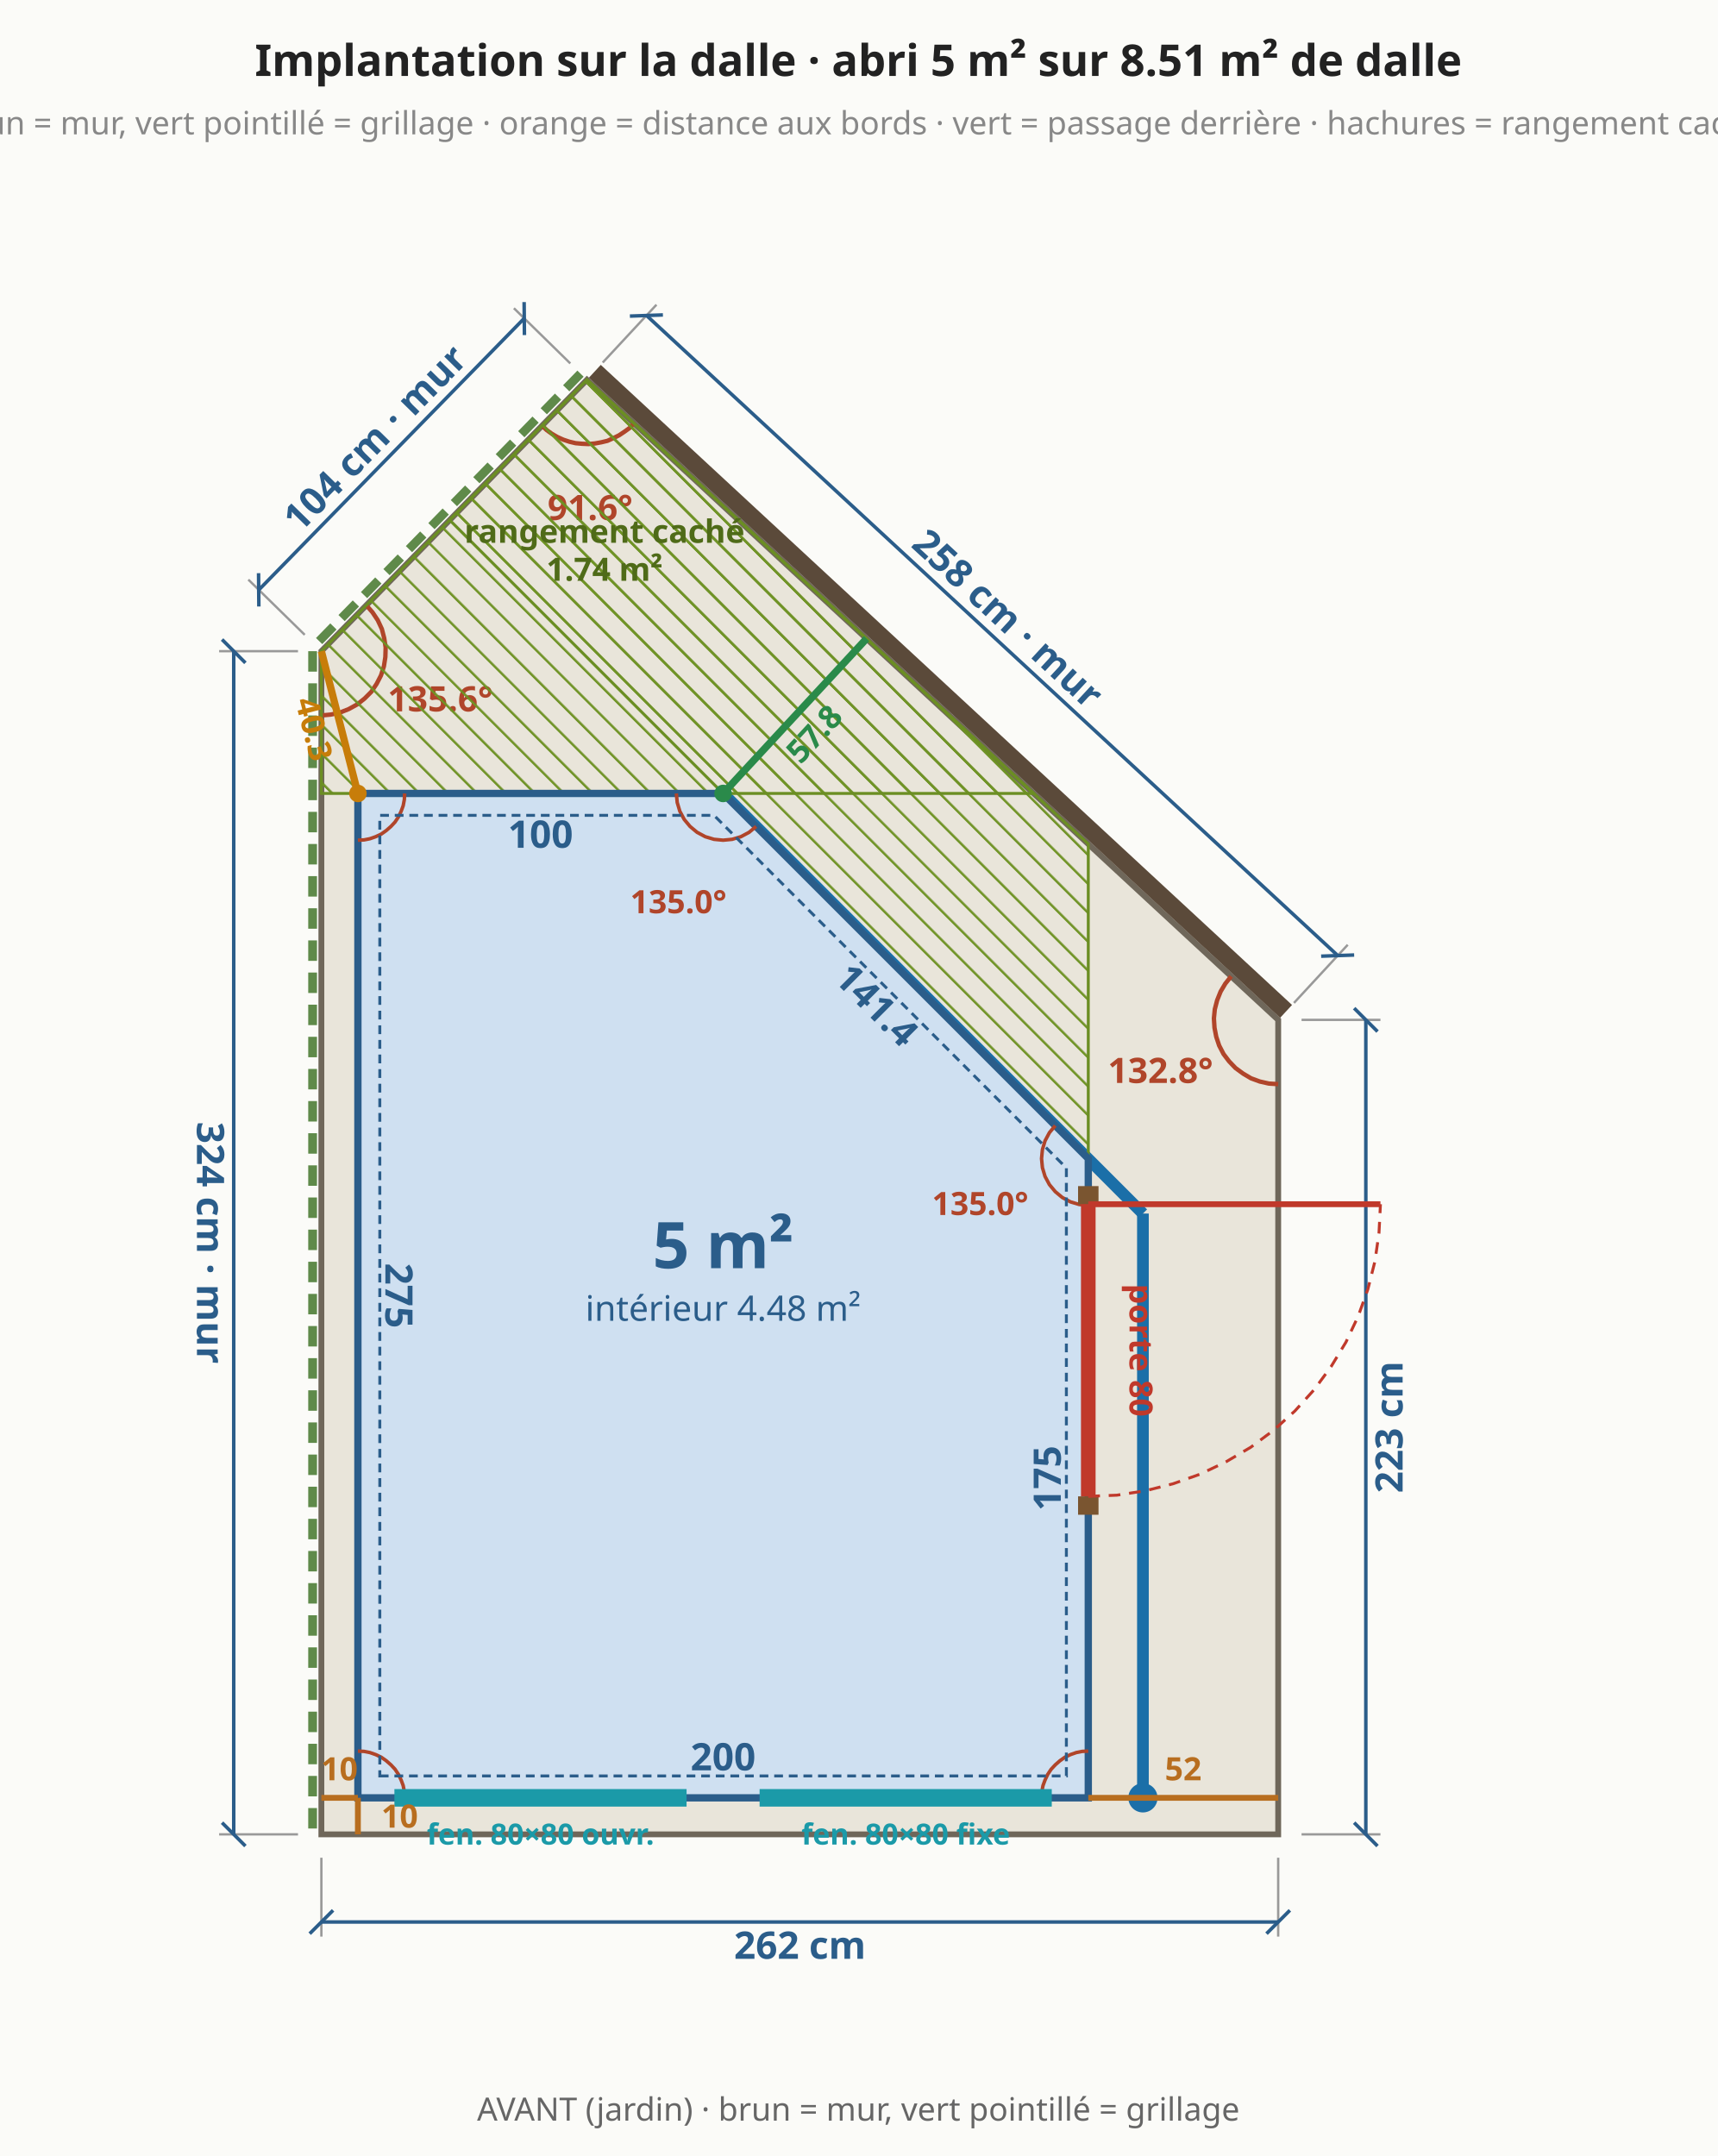
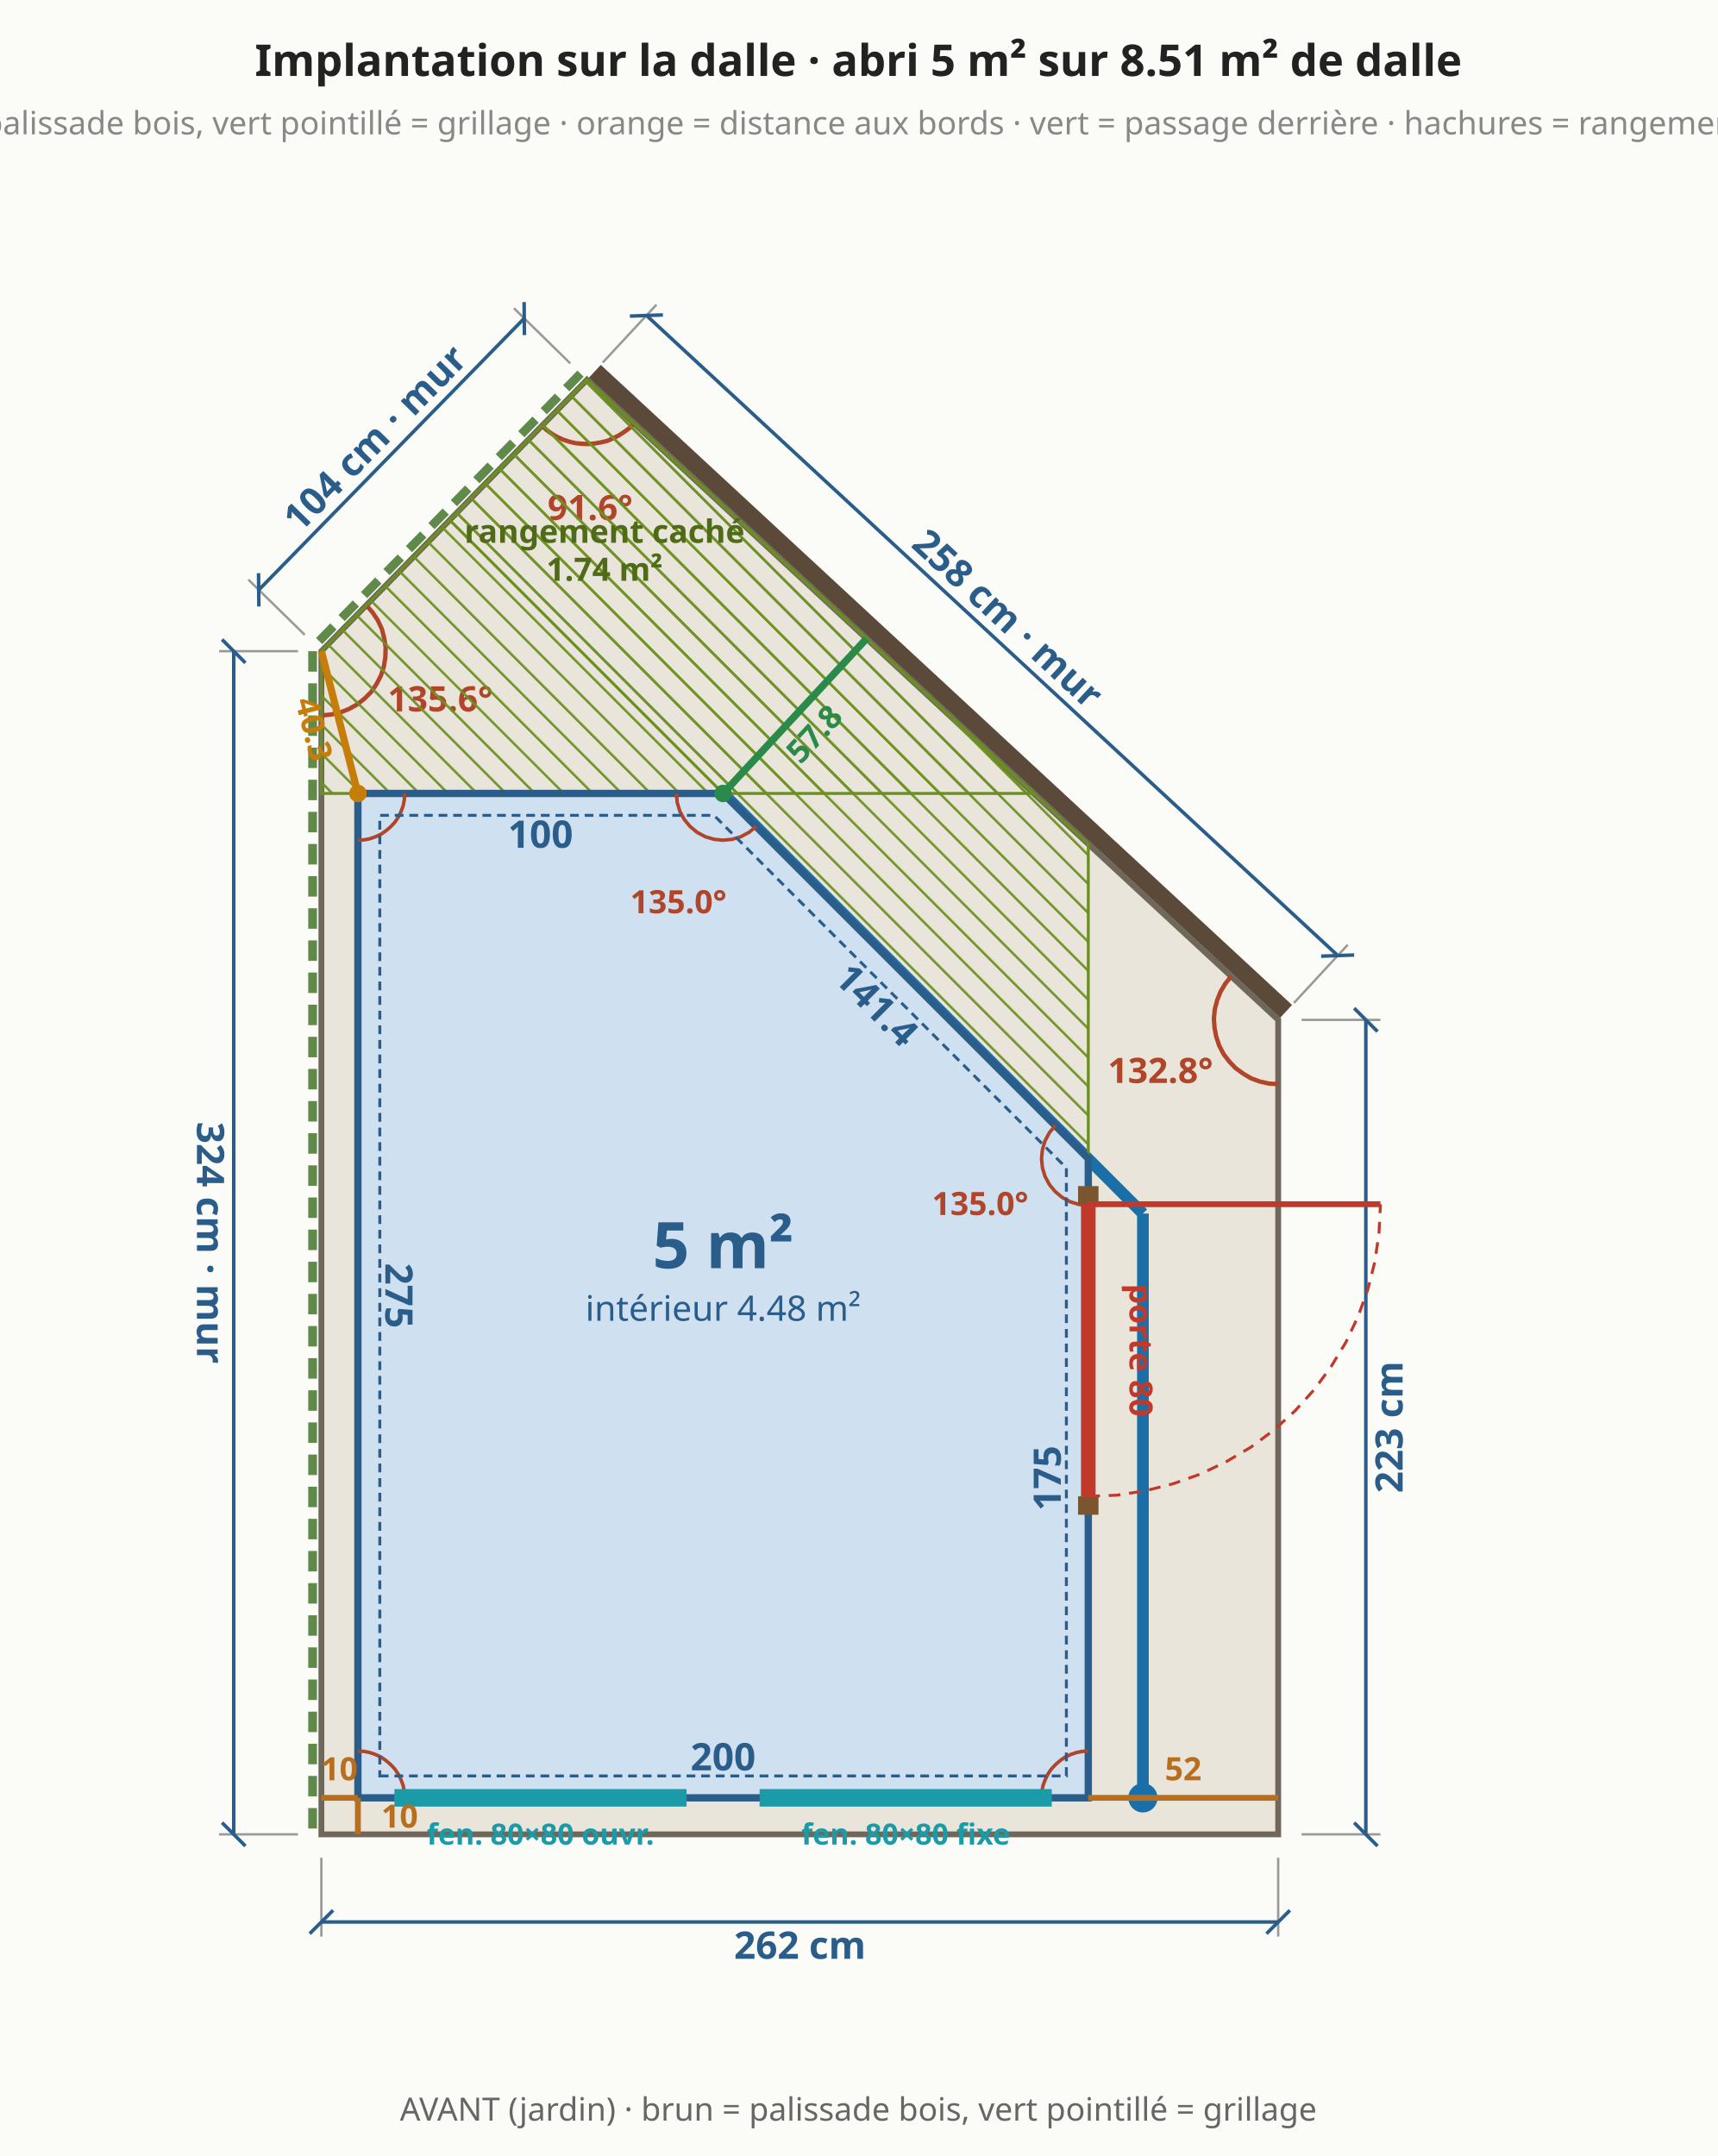
<svg xmlns="http://www.w3.org/2000/svg" viewBox="0 0 588 738" font-family="system-ui,sans-serif" font-size="13">
  <rect width="588" height="738" fill="#fbfbf8" />
  <polygon points="110.0,627.9 437.5,627.9 437.5,349.1 200.9,130.0 110.0,222.9" fill="#e9e5da" stroke="#6f675a" stroke-width="2" />
  <line x1="110.0" y1="635.9" x2="110.0" y2="662.9" stroke="#999" stroke-width="0.8" />
  <line x1="437.5" y1="635.9" x2="437.5" y2="662.9" stroke="#999" stroke-width="0.8" />
  <line x1="110.0" y1="657.9" x2="437.5" y2="657.9" stroke="#2b5d8a" stroke-width="1.2" />
  <line x1="106.0" y1="661.9" x2="114.0" y2="653.9" stroke="#2b5d8a" stroke-width="1.2" />
  <line x1="433.5" y1="661.9" x2="441.5" y2="653.9" stroke="#2b5d8a" stroke-width="1.2" />
  <text x="273.8" y="665.9" text-anchor="middle" dominant-baseline="middle" fill="#2b5d8a" font-size="13" font-weight="bold" transform="rotate(0.0 273.8 665.9)">262 cm</text>
  <line x1="445.5" y1="627.9" x2="472.5" y2="627.9" stroke="#999" stroke-width="0.8" />
  <line x1="445.5" y1="349.1" x2="472.5" y2="349.1" stroke="#999" stroke-width="0.8" />
  <line x1="467.5" y1="627.9" x2="467.5" y2="349.1" stroke="#2b5d8a" stroke-width="1.2" />
  <line x1="471.5" y1="631.9" x2="463.5" y2="623.9" stroke="#2b5d8a" stroke-width="1.2" />
  <line x1="471.5" y1="353.1" x2="463.5" y2="345.1" stroke="#2b5d8a" stroke-width="1.2" />
  <text x="475.5" y="488.5" text-anchor="middle" dominant-baseline="middle" fill="#2b5d8a" font-size="13" font-weight="bold" transform="rotate(-90.0 475.5 488.5)">223 cm</text>
  <line x1="440.2" y1="346.2" x2="203.6" y2="127.1" stroke="#5b4a3a" stroke-width="6" />
  <line x1="442.9" y1="343.3" x2="461.3" y2="323.4" stroke="#999" stroke-width="0.8" />
  <line x1="206.3" y1="124.1" x2="224.7" y2="104.3" stroke="#999" stroke-width="0.8" />
  <line x1="457.9" y1="327.1" x2="221.3" y2="108.0" stroke="#2b5d8a" stroke-width="1.2" />
  <line x1="463.5" y1="326.9" x2="452.2" y2="327.3" stroke="#2b5d8a" stroke-width="1.2" />
  <line x1="226.9" y1="107.8" x2="215.6" y2="108.2" stroke="#2b5d8a" stroke-width="1.2" />
  <text x="345.0" y="211.7" text-anchor="middle" dominant-baseline="middle" fill="#2b5d8a" font-size="13" font-weight="bold" transform="rotate(42.8 345.0 211.7)">258 cm · mur</text>
  <line x1="198.7" y1="127.9" x2="107.9" y2="220.8" stroke="#5f8a4a" stroke-width="3" stroke-dasharray="7 4" />
  <line x1="195.2" y1="124.4" x2="175.9" y2="105.5" stroke="#999" stroke-width="0.8" />
  <line x1="104.3" y1="217.3" x2="85.0" y2="198.4" stroke="#999" stroke-width="0.8" />
  <line x1="179.4" y1="109.0" x2="88.6" y2="201.9" stroke="#2b5d8a" stroke-width="1.2" />
  <line x1="179.4" y1="103.4" x2="179.5" y2="114.7" stroke="#2b5d8a" stroke-width="1.2" />
  <line x1="88.5" y1="196.2" x2="88.6" y2="207.6" stroke="#2b5d8a" stroke-width="1.2" />
  <text x="128.3" y="149.9" text-anchor="middle" dominant-baseline="middle" fill="#2b5d8a" font-size="13" font-weight="bold" transform="rotate(-45.6 128.3 149.9)">104 cm · mur</text>
  <line x1="107.0" y1="222.9" x2="107.0" y2="627.9" stroke="#5f8a4a" stroke-width="3" stroke-dasharray="7 4" />
  <line x1="102.0" y1="222.9" x2="75.0" y2="222.9" stroke="#999" stroke-width="0.8" />
  <line x1="102.0" y1="627.9" x2="75.0" y2="627.9" stroke="#999" stroke-width="0.8" />
  <line x1="80.0" y1="222.9" x2="80.0" y2="627.9" stroke="#2b5d8a" stroke-width="1.2" />
  <line x1="76.0" y1="218.9" x2="84.0" y2="226.9" stroke="#2b5d8a" stroke-width="1.2" />
  <line x1="76.0" y1="623.9" x2="84.0" y2="631.9" stroke="#2b5d8a" stroke-width="1.2" />
  <text x="72.0" y="425.4" text-anchor="middle" dominant-baseline="middle" fill="#2b5d8a" font-size="13" font-weight="bold" transform="rotate(90.0 72.0 425.4)">324 cm · mur</text>
  <polyline points="421.4,334.2 419.4,336.7 417.8,339.4 416.6,342.4 415.8,345.5 415.5,348.6 415.7,351.8 416.3,354.9 417.3,357.9 418.8,360.8 420.7,363.3 422.9,365.6 425.5,367.5 428.2,369.1 431.2,370.2 434.3,370.9 437.5,371.1" fill="none" stroke="#b0452a" stroke-width="1.5" />
  <text x="397.2" y="370.7" text-anchor="middle" fill="#b0452a" font-size="12" font-weight="bold">132.8°</text>
  <polyline points="185.5,145.7 187.1,147.2 188.9,148.5 190.8,149.6 192.8,150.5 194.9,151.2 197.0,151.7 199.2,151.9 201.4,152.0 203.6,151.8 205.8,151.4 207.9,150.9 209.9,150.0 211.9,149.0 213.7,147.8 215.5,146.5 217.0,144.9" fill="none" stroke="#b0452a" stroke-width="1.5" />
  <text x="202.0" y="178.0" text-anchor="middle" fill="#b0452a" font-size="12" font-weight="bold">91.6°</text>
  <polyline points="110.0,244.9 113.2,244.6 116.4,243.9 119.4,242.7 122.3,241.1 124.8,239.1 127.1,236.8 128.9,234.1 130.4,231.2 131.4,228.1 131.9,224.9 132.0,221.6 131.5,218.4 130.7,215.3 129.3,212.3 127.5,209.6 125.4,207.2" fill="none" stroke="#b0452a" stroke-width="1.5" />
  <text x="150.7" y="243.5" text-anchor="middle" fill="#b0452a" font-size="12" font-weight="bold">135.6°</text>
  <polygon points="122.5,615.4 391.2,615.4 391.2,415.4 247.5,271.6 122.5,271.6" fill="none" stroke="#7a6f5a" stroke-width="1.2" stroke-dasharray="6 4" />
  <line x1="391.2" y1="615.4" x2="391.2" y2="415.4" stroke="#1b6fa8" stroke-width="4" />
  <line x1="391.2" y1="415.4" x2="247.5" y2="271.6" stroke="#1b6fa8" stroke-width="4" />
  <circle cx="391.2" cy="615.4" r="5" fill="#1b6fa8" />
  <defs>
    <pattern id="cache" width="7" height="7" patternUnits="userSpaceOnUse" patternTransform="rotate(-45)">
      <line x1="0" y1="0" x2="0" y2="7" stroke="#6b8e23" stroke-width="1.6" />
    </pattern>
  </defs>
  <polygon points="372.5,288.9 200.9,130.0 153.9,178.0 372.5,396.6" fill="url(#cache)" stroke="#6b8e23" stroke-width="1" />
  <polygon points="353.8,271.6 200.9,130.0 110.0,222.9 110.0,271.6" fill="url(#cache)" stroke="#6b8e23" stroke-width="1" />
  <text x="206.9" y="185.8" text-anchor="middle" fill="#4f6b18" font-size="11" font-weight="bold">rangement caché</text>
  <text x="206.9" y="198.8" text-anchor="middle" fill="#4f6b18" font-size="11" font-weight="bold">1.74 m²</text>
  <polygon points="122.5,615.4 372.5,615.4 372.5,396.6 247.5,271.6 122.5,271.6" fill="#cfe0f1" stroke="#2b5d8a" stroke-width="2.5" />
  <text x="247.5" y="601.4" text-anchor="middle" dominant-baseline="middle" fill="#2b5d8a" font-size="13" font-weight="bold" transform="rotate(0.0 247.5 601.4)">200</text>
  <text x="358.5" y="506.0" text-anchor="middle" dominant-baseline="middle" fill="#2b5d8a" font-size="13" font-weight="bold" transform="rotate(-90.0 358.5 506.0)">175</text>
  <text x="300.1" y="344.0" text-anchor="middle" dominant-baseline="middle" fill="#2b5d8a" font-size="13" font-weight="bold" transform="rotate(45.0 300.1 344.0)">141.4</text>
  <text x="185.0" y="285.6" text-anchor="middle" dominant-baseline="middle" fill="#2b5d8a" font-size="13" font-weight="bold" transform="rotate(0.0 185.0 285.6)">100</text>
  <text x="136.5" y="443.5" text-anchor="middle" dominant-baseline="middle" fill="#2b5d8a" font-size="13" font-weight="bold" transform="rotate(90.0 136.5 443.5)">275</text>
  <polyline points="138.5,615.4 138.4,613.3 138.0,611.2 137.3,609.3 136.4,607.4 135.2,605.6 133.8,604.1 132.2,602.7 130.5,601.5 128.6,600.6 126.6,599.9 124.6,599.5 122.5,599.4" fill="none" stroke="#b0452a" stroke-width="1.2" />
  <polyline points="372.5,599.4 370.4,599.5 368.4,599.9 366.4,600.6 364.5,601.5 362.8,602.7 361.2,604.1 359.8,605.6 358.6,607.4 357.7,609.3 357.0,611.2 356.6,613.3 356.5,615.4" fill="none" stroke="#b0452a" stroke-width="1.2" />
  <polyline points="361.2,385.3 359.2,387.7 357.7,390.5 356.8,393.5 356.5,396.6 356.8,399.7 357.7,402.7 359.2,405.5 361.2,407.9 363.6,409.9 366.4,411.4 369.4,412.3 372.5,412.6" fill="none" stroke="#b0452a" stroke-width="1.2" />
  <text x="335.5" y="415.9" text-anchor="middle" fill="#b0452a" font-size="11" font-weight="bold">135.0°</text>
  <polyline points="231.5,271.6 231.8,274.7 232.7,277.7 234.2,280.5 236.2,282.9 238.6,284.9 241.4,286.4 244.4,287.3 247.5,287.6 250.6,287.3 253.6,286.4 256.4,284.9 258.8,282.9" fill="none" stroke="#b0452a" stroke-width="1.2" />
  <text x="232.2" y="312.6" text-anchor="middle" fill="#b0452a" font-size="11" font-weight="bold">135.0°</text>
  <polyline points="122.5,287.6 124.6,287.5 126.6,287.1 128.6,286.4 130.5,285.5 132.2,284.3 133.8,282.9 135.2,281.4 136.4,279.6 137.3,277.7 138.0,275.8 138.4,273.7 138.5,271.6" fill="none" stroke="#b0452a" stroke-width="1.2" />
  <line x1="135.0" y1="615.4" x2="235.0" y2="615.4" stroke="#1b9aa8" stroke-width="6" />
  <text x="185.0" y="631.4" text-anchor="middle" fill="#1b9aa8" font-size="10" font-weight="bold">fen. 80×80 ouvr.</text>
  <line x1="260.0" y1="615.4" x2="360.0" y2="615.4" stroke="#1b9aa8" stroke-width="6" />
  <text x="310.0" y="631.4" text-anchor="middle" fill="#1b9aa8" font-size="10" font-weight="bold">fen. 80×80 fixe</text>
  <line x1="372.5" y1="518.5" x2="372.5" y2="512.2" stroke="#7a5530" stroke-width="7" />
  <line x1="372.5" y1="412.2" x2="372.5" y2="406.0" stroke="#7a5530" stroke-width="7" />
  <line x1="372.5" y1="512.2" x2="372.5" y2="412.2" stroke="#c0392b" stroke-width="5" />
  <line x1="372.5" y1="412.2" x2="472.5" y2="412.2" stroke="#c0392b" stroke-width="2" />
  <polyline points="372.5,512.2 382.3,511.8 392.0,510.3 401.5,507.9 410.8,504.6 419.6,500.4 428.1,495.4 435.9,489.6 443.2,483.0 449.8,475.7 455.6,467.8 460.7,459.4 464.9,450.5 468.2,441.3 470.6,431.8 472.0,422.1 472.5,412.2" fill="none" stroke="#c0392b" stroke-width="1" stroke-dasharray="4 3" />
  <text x="390.5" y="462.2" text-anchor="middle" dominant-baseline="middle" fill="#c0392b" font-size="11" font-weight="bold" transform="rotate(90.0 390.5 462.2)">porte 80</text>
  <line x1="247.5" y1="271.6" x2="296.6" y2="218.6" stroke="#2a8a4a" stroke-width="2.5" />
  <circle cx="247.5" cy="271.6" r="3" fill="#2a8a4a" />
  <text x="278.7" y="251.2" text-anchor="middle" dominant-baseline="middle" fill="#2a8a4a" font-size="11" font-weight="bold" transform="rotate(-47.2 278.7 251.2)">57.8</text>
  <line x1="122.5" y1="271.6" x2="110.0" y2="222.9" stroke="#c77d0a" stroke-width="2.5" />
  <circle cx="122.5" cy="271.6" r="3" fill="#c77d0a" />
  <text x="107.5" y="249.5" text-anchor="middle" dominant-baseline="middle" fill="#c77d0a" font-size="11" font-weight="bold" transform="rotate(75.6 107.5 249.5)">40.3</text>
  <text x="247.5" y="434.1" text-anchor="middle" fill="#2b5d8a" font-size="22" font-weight="bold">5 m²</text>
  <text x="247.5" y="452.1" text-anchor="middle" fill="#2b5d8a" font-size="12" font-weight="normal">intérieur 4.48 m²</text>
  <polygon points="130.0,607.9 365.0,607.9 365.0,399.8 244.4,279.1 130.0,279.1" fill="none" stroke="#2b5d8a" stroke-width="1" stroke-dasharray="3 2" />
  <line x1="122.5" y1="615.4" x2="122.5" y2="627.9" stroke="#b86e1f" stroke-width="2" />
  <text x="130.5" y="625.6" text-anchor="start" fill="#b86e1f" font-size="11" font-weight="bold">10</text>
  <line x1="372.5" y1="615.4" x2="437.5" y2="615.4" stroke="#b86e1f" stroke-width="2" />
  <text x="405.0" y="609.4" text-anchor="middle" fill="#b86e1f" font-size="11" font-weight="bold">52</text>
  <line x1="122.5" y1="615.4" x2="110.0" y2="615.4" stroke="#b86e1f" stroke-width="2" />
  <text x="116.2" y="609.4" text-anchor="middle" fill="#b86e1f" font-size="11" font-weight="bold">10</text>
  <text x="293.8" y="26.0" text-anchor="middle" fill="#222" font-size="15" font-weight="bold">Implantation sur la dalle · abri 5 m² sur 8.51 m² de dalle</text>
-   <text x="293.8" y="46.0" text-anchor="middle" fill="#888" font-size="11" font-weight="normal">brun = mur, vert pointillé = grillage · orange = distance aux bords · vert = passage derrière · hachures = rangement caché</text>
-   <text x="293.8" y="725.9" text-anchor="middle" fill="#666" font-size="11" font-weight="normal">AVANT (jardin) · brun = mur, vert pointillé = grillage</text>
+   <text x="293.8" y="46.0" text-anchor="middle" fill="#888" font-size="11" font-weight="normal">brun = palissade bois, vert pointillé = grillage · orange = distance aux bords · vert = passage derrière · hachures = rangement caché</text>
+   <text x="293.8" y="725.9" text-anchor="middle" fill="#666" font-size="11" font-weight="normal">AVANT (jardin) · brun = palissade bois, vert pointillé = grillage</text>
</svg>
